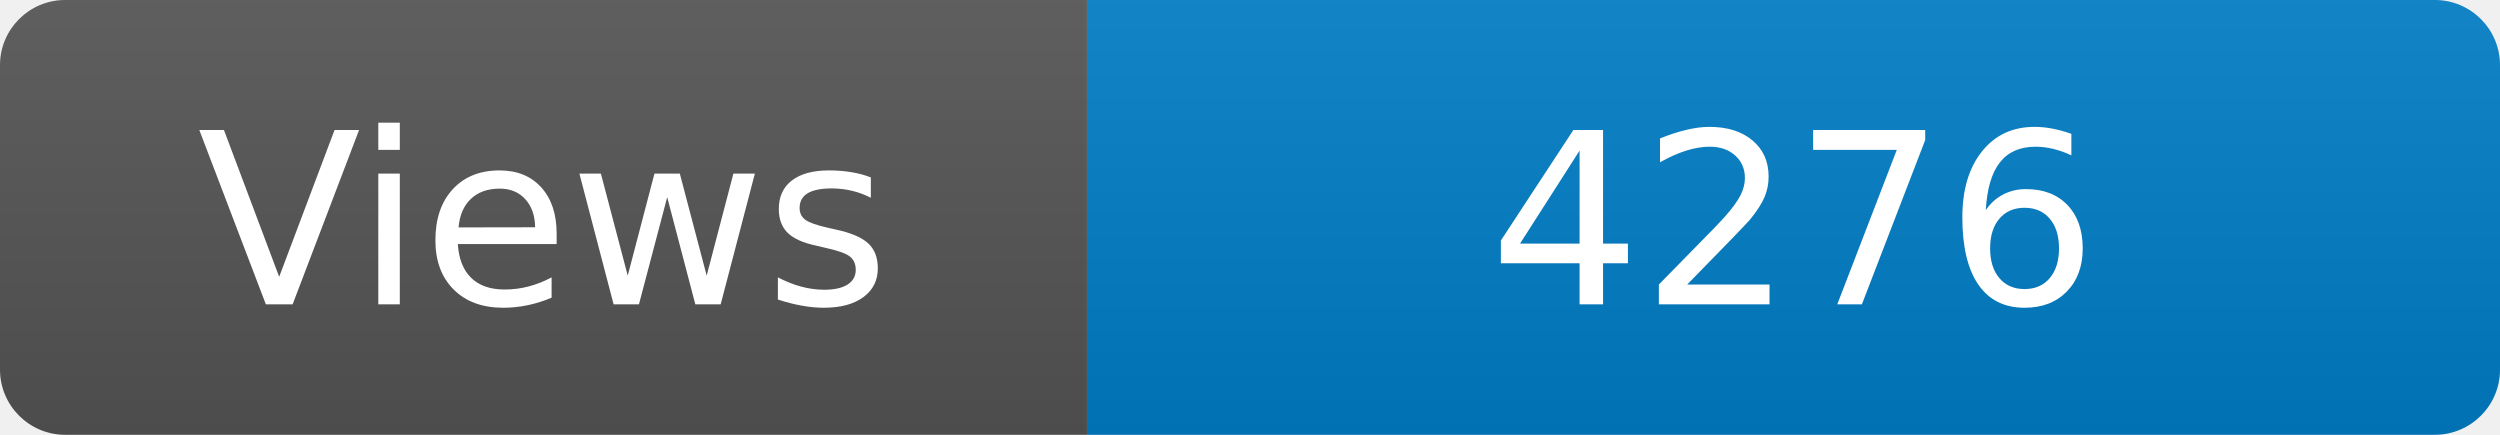
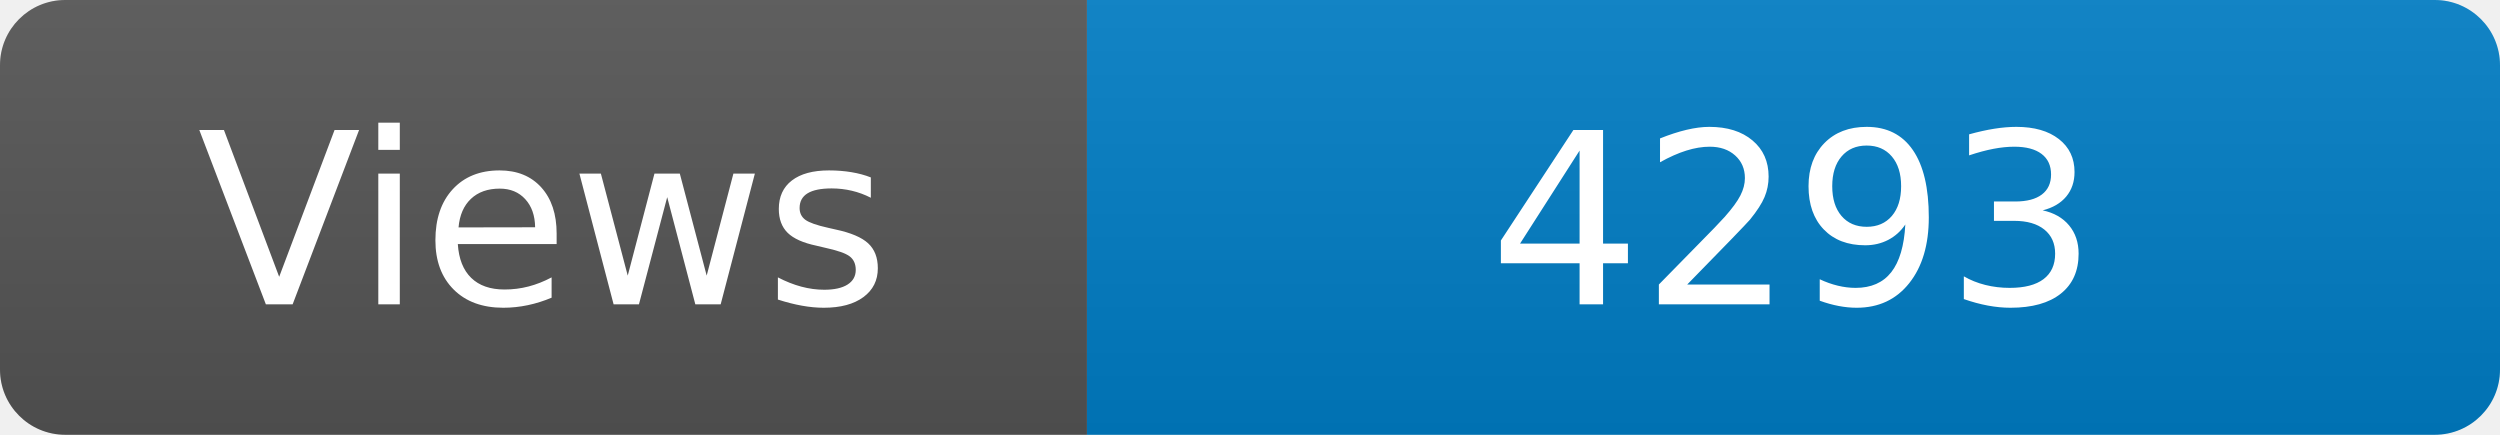
<svg xmlns="http://www.w3.org/2000/svg" width="115" height="20" role="img" aria-label="Maintained?: yes">
  <linearGradient id="s" x2="0" y2="100%">
    <stop offset="0" stop-color="#bbb" stop-opacity=".1" />
    <stop offset="1" stop-opacity=".1" />
  </linearGradient>
  <clipPath id="r">
    <rect width="115" height="20" rx="3" fill="#fff" />
  </clipPath>
  <g clip-path="url(#r)">
    <rect width="50" height="20" fill="#555" />
    <rect x="50" width="160" height="20" fill="#007ec6" />
    <rect width="115" height="20" fill="url(#s)" />
  </g>
  <g fill="#fff" text-anchor="middle" font-family="Verdana,Geneva,DejaVu Sans,sans-serif" font-size="110">
    <text x="250" y="140" transform="scale(.1)" fill="#fff">Views</text>
-     <text x="825" y="140" transform="scale(.1)" fill="#fff">4276</text>
+     <text x="825" y="140" transform="scale(.1)" fill="#fff">4293</text>
  </g>
</svg>
